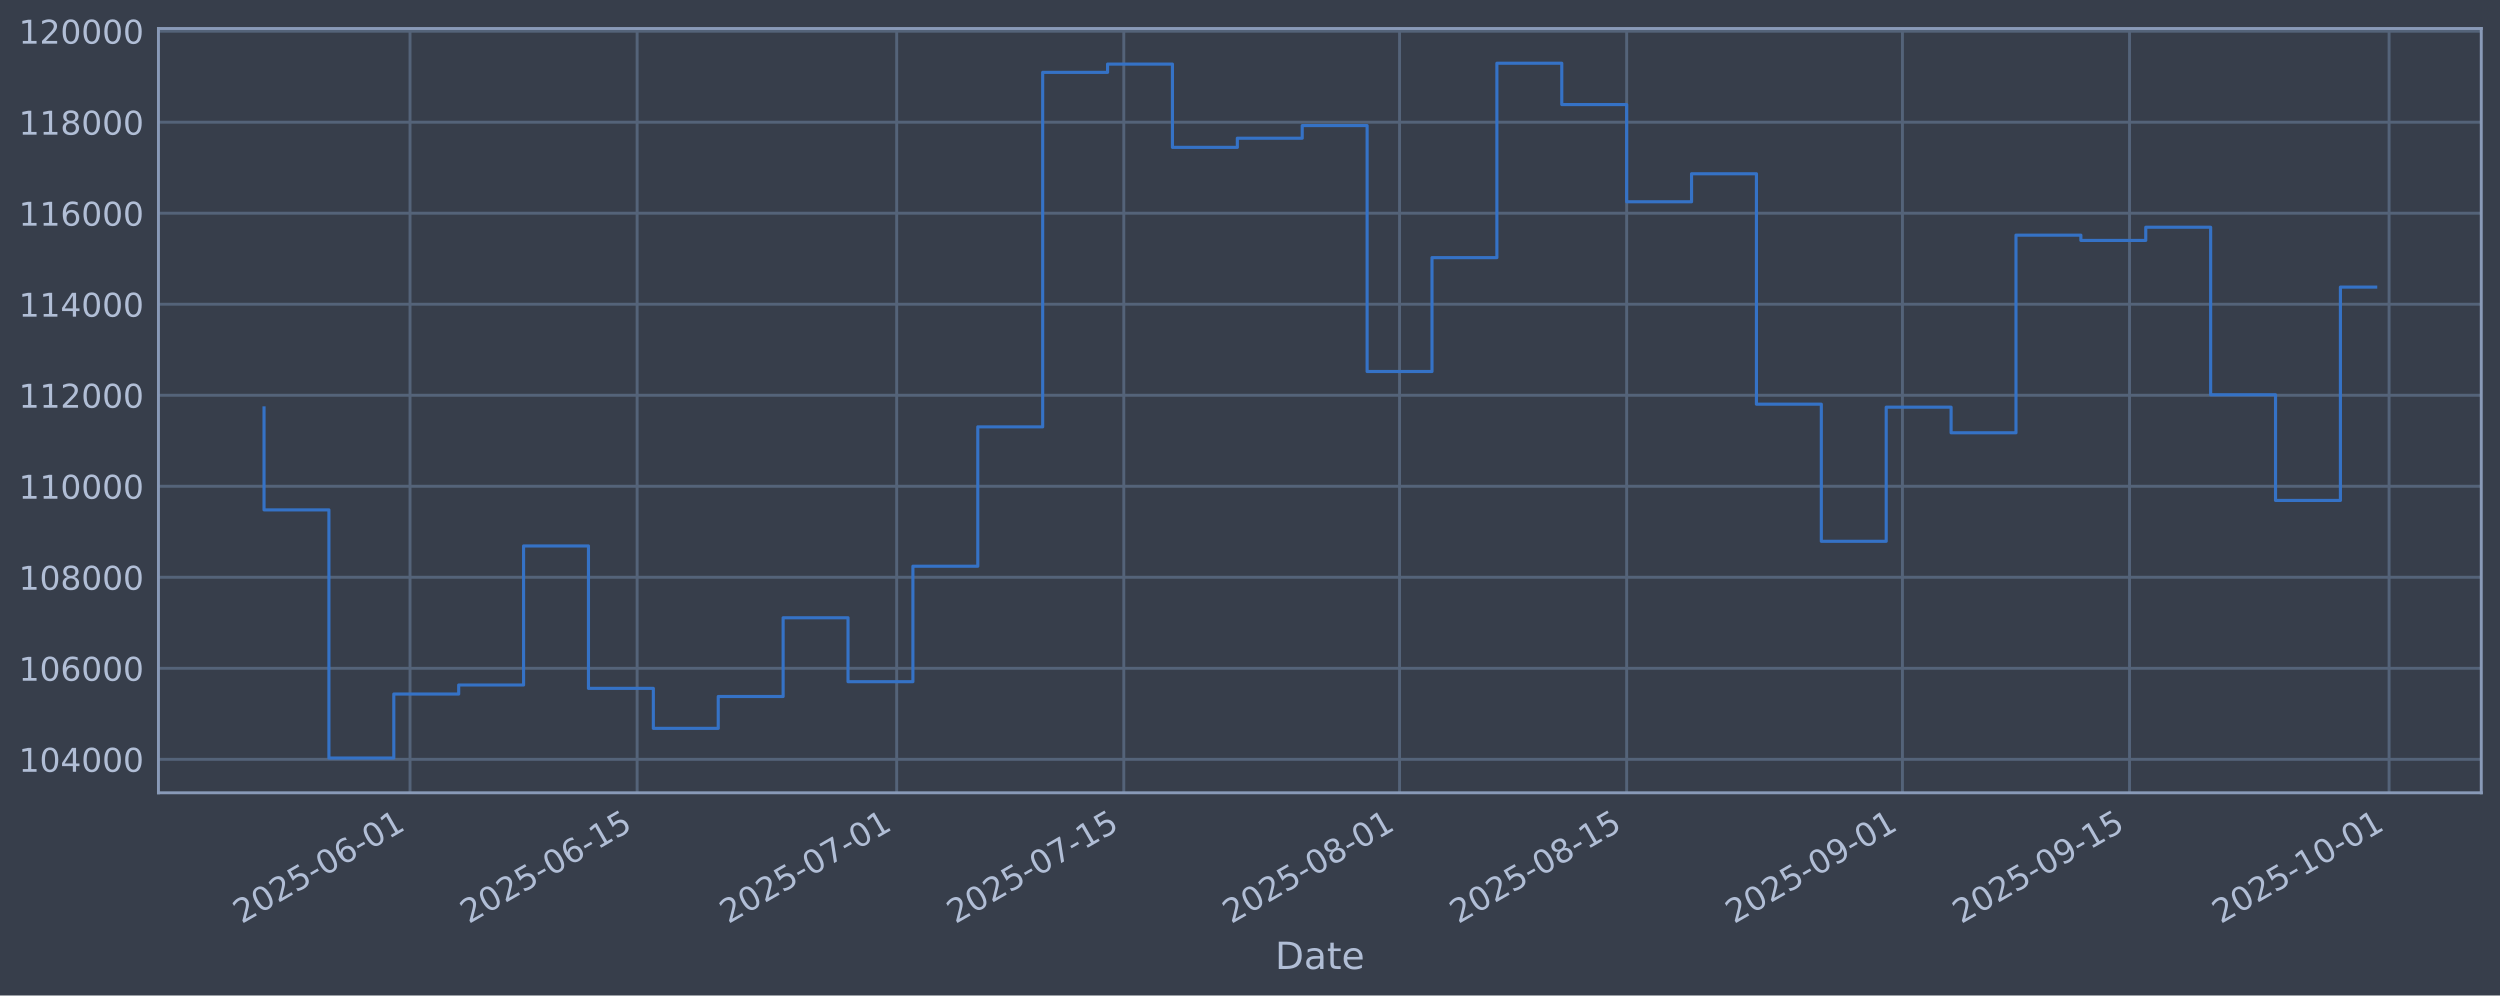
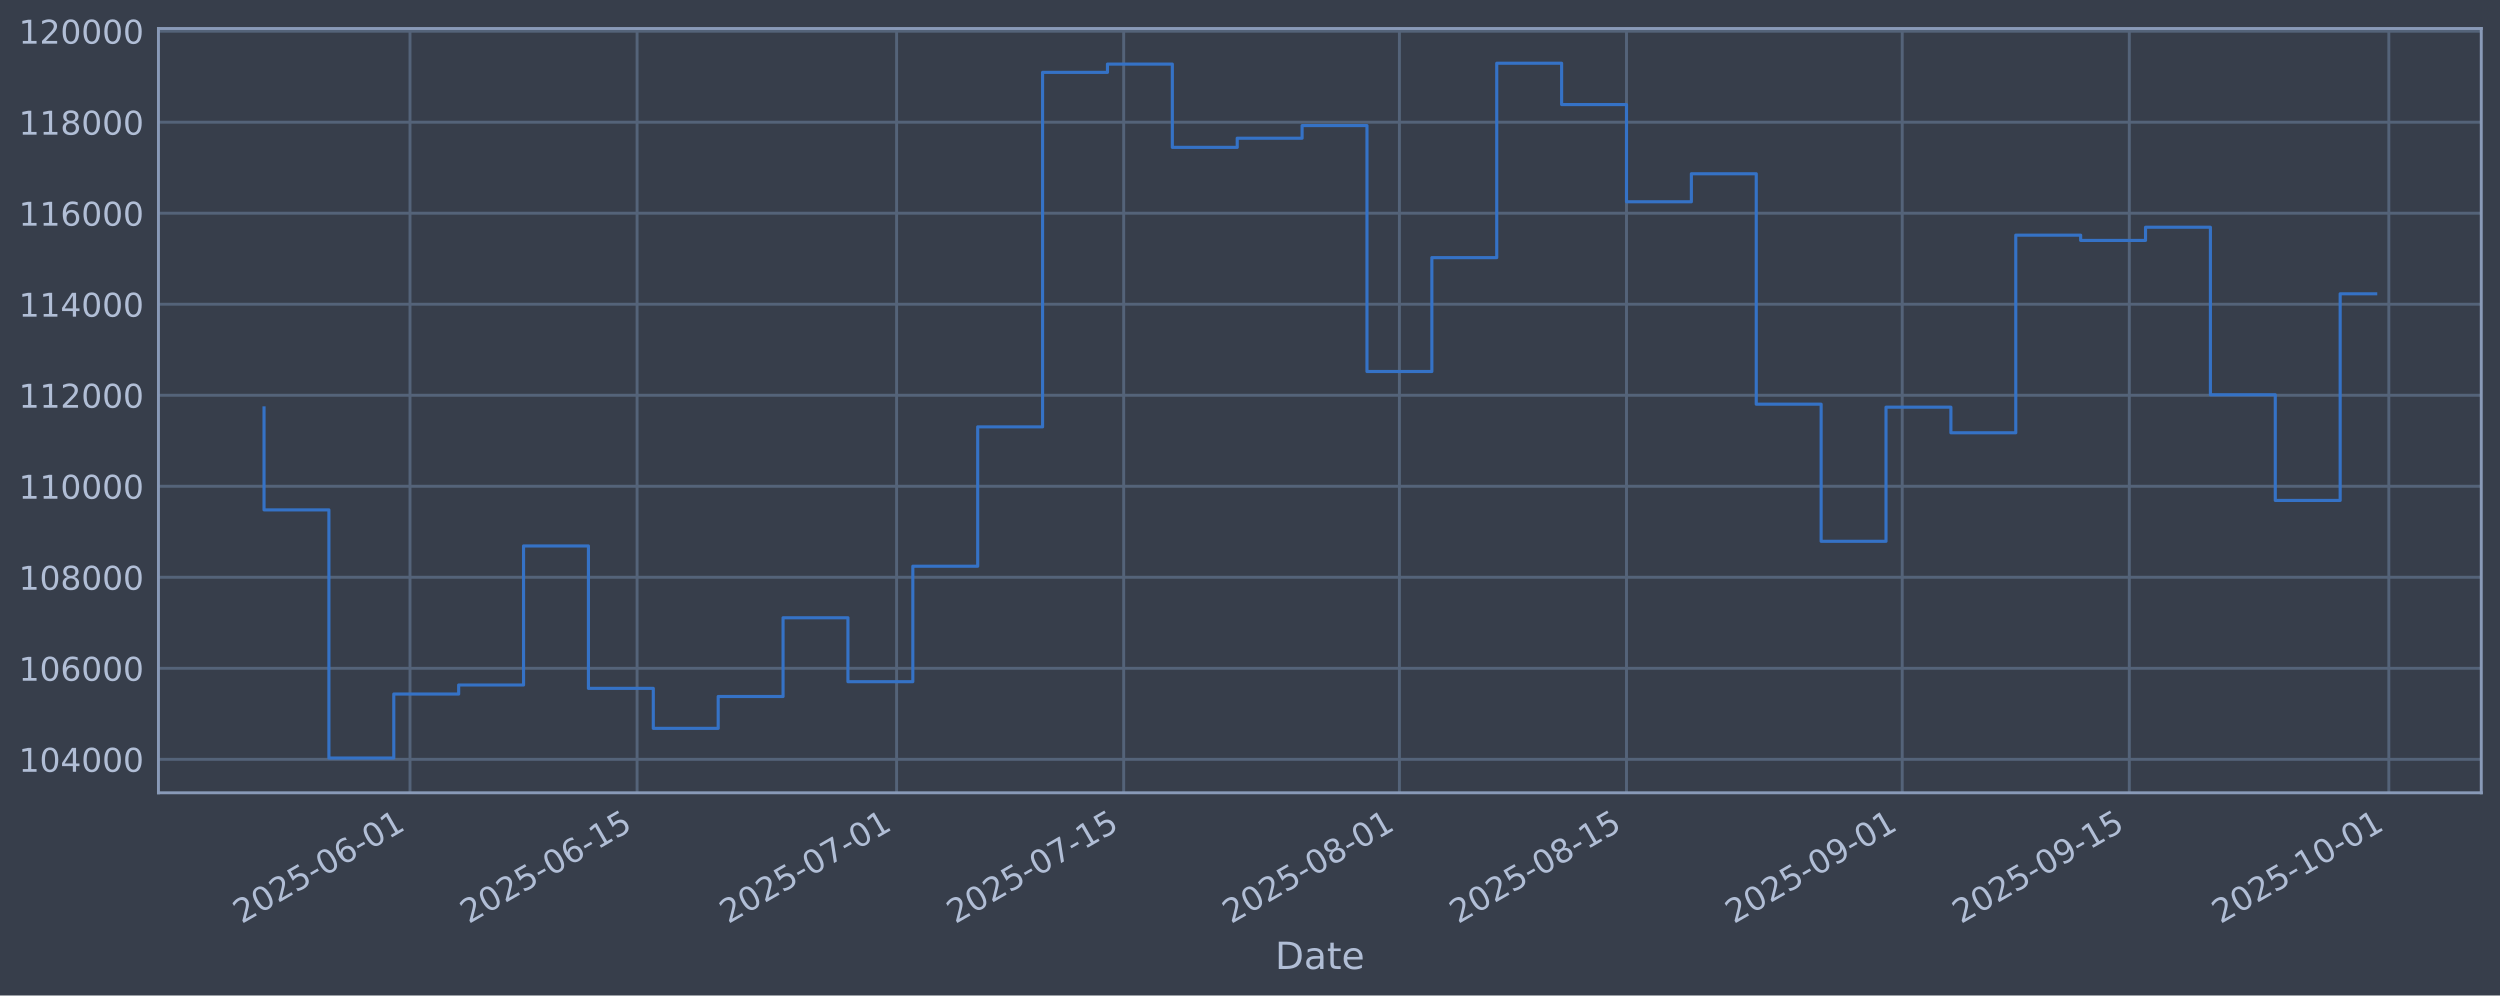
<svg xmlns="http://www.w3.org/2000/svg" xmlns:xlink="http://www.w3.org/1999/xlink" width="960.9pt" height="382.628pt" viewBox="0 0 960.9 382.628" version="1.1">
  <defs>
    <style type="text/css">*{stroke-linejoin: round; stroke-linecap: butt}</style>
  </defs>
  <g id="figure_1">
    <g id="patch_1">
      <path d="M 0 382.628  L 960.9 382.628  L 960.9 0  L 0 0  z " style="fill: #373e4b" />
    </g>
    <g id="axes_1">
      <g id="patch_2">
        <path d="M 60.901 304.718  L 953.701 304.718  L 953.701 10.958  L 60.901 10.958  z " style="fill: #373e4b" />
      </g>
      <g id="matplotlib.axis_1">
        <g id="xtick_1">
          <g id="line2d_1">
-             <path d="M 157.597 304.718  L 157.597 10.958  " clip-path="url(#p93c663849d)" style="fill: none; stroke: #546379; stroke-width: 1.12; stroke-linecap: square" />
+             <path d="M 157.591 304.718  L 157.591 10.958  " clip-path="url(#pa88dfc4496)" style="fill: none; stroke: #546379; stroke-width: 1.12; stroke-linecap: square" />
          </g>
          <g id="line2d_2" />
          <g id="text_1">
-             <g style="fill: #b1bed6" transform="translate(92.87187 355.2226) rotate(-30) scale(0.126 -0.126)">
+             <g style="fill: #b1bed6" transform="translate(92.86503 355.2226) rotate(-30) scale(0.126 -0.126)">
              <defs>
                <path id="DejaVuSans-32" d="M 1228 531  L 3431 531  L 3431 0  L 469 0  L 469 531  Q 828 903 1448 1529  Q 2069 2156 2228 2338  Q 2531 2678 2651 2914  Q 2772 3150 2772 3378  Q 2772 3750 2511 3984  Q 2250 4219 1831 4219  Q 1534 4219 1204 4116  Q 875 4013 500 3803  L 500 4441  Q 881 4594 1212 4672  Q 1544 4750 1819 4750  Q 2544 4750 2975 4387  Q 3406 4025 3406 3419  Q 3406 3131 3298 2873  Q 3191 2616 2906 2266  Q 2828 2175 2409 1742  Q 1991 1309 1228 531  z " transform="scale(0.015625)" />
                <path id="DejaVuSans-30" d="M 2034 4250  Q 1547 4250 1301 3770  Q 1056 3291 1056 2328  Q 1056 1369 1301 889  Q 1547 409 2034 409  Q 2525 409 2770 889  Q 3016 1369 3016 2328  Q 3016 3291 2770 3770  Q 2525 4250 2034 4250  z M 2034 4750  Q 2819 4750 3233 4129  Q 3647 3509 3647 2328  Q 3647 1150 3233 529  Q 2819 -91 2034 -91  Q 1250 -91 836 529  Q 422 1150 422 2328  Q 422 3509 836 4129  Q 1250 4750 2034 4750  z " transform="scale(0.015625)" />
                <path id="DejaVuSans-35" d="M 691 4666  L 3169 4666  L 3169 4134  L 1269 4134  L 1269 2991  Q 1406 3038 1543 3061  Q 1681 3084 1819 3084  Q 2600 3084 3056 2656  Q 3513 2228 3513 1497  Q 3513 744 3044 326  Q 2575 -91 1722 -91  Q 1428 -91 1123 -41  Q 819 9 494 109  L 494 744  Q 775 591 1075 516  Q 1375 441 1709 441  Q 2250 441 2565 725  Q 2881 1009 2881 1497  Q 2881 1984 2565 2268  Q 2250 2553 1709 2553  Q 1456 2553 1204 2497  Q 953 2441 691 2322  L 691 4666  z " transform="scale(0.015625)" />
                <path id="DejaVuSans-2d" d="M 313 2009  L 1997 2009  L 1997 1497  L 313 1497  L 313 2009  z " transform="scale(0.015625)" />
                <path id="DejaVuSans-36" d="M 2113 2584  Q 1688 2584 1439 2293  Q 1191 2003 1191 1497  Q 1191 994 1439 701  Q 1688 409 2113 409  Q 2538 409 2786 701  Q 3034 994 3034 1497  Q 3034 2003 2786 2293  Q 2538 2584 2113 2584  z M 3366 4563  L 3366 3988  Q 3128 4100 2886 4159  Q 2644 4219 2406 4219  Q 1781 4219 1451 3797  Q 1122 3375 1075 2522  Q 1259 2794 1537 2939  Q 1816 3084 2150 3084  Q 2853 3084 3261 2657  Q 3669 2231 3669 1497  Q 3669 778 3244 343  Q 2819 -91 2113 -91  Q 1303 -91 875 529  Q 447 1150 447 2328  Q 447 3434 972 4092  Q 1497 4750 2381 4750  Q 2619 4750 2861 4703  Q 3103 4656 3366 4563  z " transform="scale(0.015625)" />
                <path id="DejaVuSans-31" d="M 794 531  L 1825 531  L 1825 4091  L 703 3866  L 703 4441  L 1819 4666  L 2450 4666  L 2450 531  L 3481 531  L 3481 0  L 794 0  L 794 531  z " transform="scale(0.015625)" />
              </defs>
              <use xlink:href="#DejaVuSans-32" />
              <use xlink:href="#DejaVuSans-30" transform="translate(63.62305 0)" />
              <use xlink:href="#DejaVuSans-32" transform="translate(127.2461 0)" />
              <use xlink:href="#DejaVuSans-35" transform="translate(190.8691 0)" />
              <use xlink:href="#DejaVuSans-2d" transform="translate(254.4922 0)" />
              <use xlink:href="#DejaVuSans-30" transform="translate(290.5762 0)" />
              <use xlink:href="#DejaVuSans-36" transform="translate(354.1992 0)" />
              <use xlink:href="#DejaVuSans-2d" transform="translate(417.8223 0)" />
              <use xlink:href="#DejaVuSans-30" transform="translate(453.9062 0)" />
              <use xlink:href="#DejaVuSans-31" transform="translate(517.5293 0)" />
            </g>
          </g>
        </g>
        <g id="xtick_2">
          <g id="line2d_3">
-             <path d="M 244.887 304.718  L 244.887 10.958  " clip-path="url(#p93c663849d)" style="fill: none; stroke: #546379; stroke-width: 1.12; stroke-linecap: square" />
+             <path d="M 244.87 304.718  L 244.87 10.958  " clip-path="url(#pa88dfc4496)" style="fill: none; stroke: #546379; stroke-width: 1.12; stroke-linecap: square" />
          </g>
          <g id="line2d_4" />
          <g id="text_2">
-             <g style="fill: #b1bed6" transform="translate(180.162 355.2226) rotate(-30) scale(0.126 -0.126)">
+             <g style="fill: #b1bed6" transform="translate(180.1445 355.2226) rotate(-30) scale(0.126 -0.126)">
              <use xlink:href="#DejaVuSans-32" />
              <use xlink:href="#DejaVuSans-30" transform="translate(63.62305 0)" />
              <use xlink:href="#DejaVuSans-32" transform="translate(127.2461 0)" />
              <use xlink:href="#DejaVuSans-35" transform="translate(190.8691 0)" />
              <use xlink:href="#DejaVuSans-2d" transform="translate(254.4922 0)" />
              <use xlink:href="#DejaVuSans-30" transform="translate(290.5762 0)" />
              <use xlink:href="#DejaVuSans-36" transform="translate(354.1992 0)" />
              <use xlink:href="#DejaVuSans-2d" transform="translate(417.8223 0)" />
              <use xlink:href="#DejaVuSans-31" transform="translate(453.9062 0)" />
              <use xlink:href="#DejaVuSans-35" transform="translate(517.5293 0)" />
            </g>
          </g>
        </g>
        <g id="xtick_3">
          <g id="line2d_5">
-             <path d="M 344.648 304.718  L 344.648 10.958  " clip-path="url(#p93c663849d)" style="fill: none; stroke: #546379; stroke-width: 1.12; stroke-linecap: square" />
+             <path d="M 344.618 304.718  L 344.618 10.958  " clip-path="url(#pa88dfc4496)" style="fill: none; stroke: #546379; stroke-width: 1.12; stroke-linecap: square" />
          </g>
          <g id="line2d_6" />
          <g id="text_3">
-             <g style="fill: #b1bed6" transform="translate(279.9221 355.2226) rotate(-30) scale(0.126 -0.126)">
+             <g style="fill: #b1bed6" transform="translate(279.8924 355.2226) rotate(-30) scale(0.126 -0.126)">
              <defs>
                <path id="DejaVuSans-37" d="M 525 4666  L 3525 4666  L 3525 4397  L 1831 0  L 1172 0  L 2766 4134  L 525 4134  L 525 4666  z " transform="scale(0.015625)" />
              </defs>
              <use xlink:href="#DejaVuSans-32" />
              <use xlink:href="#DejaVuSans-30" transform="translate(63.62305 0)" />
              <use xlink:href="#DejaVuSans-32" transform="translate(127.2461 0)" />
              <use xlink:href="#DejaVuSans-35" transform="translate(190.8691 0)" />
              <use xlink:href="#DejaVuSans-2d" transform="translate(254.4922 0)" />
              <use xlink:href="#DejaVuSans-30" transform="translate(290.5762 0)" />
              <use xlink:href="#DejaVuSans-37" transform="translate(354.1992 0)" />
              <use xlink:href="#DejaVuSans-2d" transform="translate(417.8223 0)" />
              <use xlink:href="#DejaVuSans-30" transform="translate(453.9062 0)" />
              <use xlink:href="#DejaVuSans-31" transform="translate(517.5293 0)" />
            </g>
          </g>
        </g>
        <g id="xtick_4">
          <g id="line2d_7">
-             <path d="M 431.938 304.718  L 431.938 10.958  " clip-path="url(#p93c663849d)" style="fill: none; stroke: #546379; stroke-width: 1.12; stroke-linecap: square" />
+             <path d="M 431.897 304.718  L 431.897 10.958  " clip-path="url(#pa88dfc4496)" style="fill: none; stroke: #546379; stroke-width: 1.12; stroke-linecap: square" />
          </g>
          <g id="line2d_8" />
          <g id="text_4">
-             <g style="fill: #b1bed6" transform="translate(367.2121 355.2226) rotate(-30) scale(0.126 -0.126)">
+             <g style="fill: #b1bed6" transform="translate(367.1719 355.2226) rotate(-30) scale(0.126 -0.126)">
              <use xlink:href="#DejaVuSans-32" />
              <use xlink:href="#DejaVuSans-30" transform="translate(63.62305 0)" />
              <use xlink:href="#DejaVuSans-32" transform="translate(127.2461 0)" />
              <use xlink:href="#DejaVuSans-35" transform="translate(190.8691 0)" />
              <use xlink:href="#DejaVuSans-2d" transform="translate(254.4922 0)" />
              <use xlink:href="#DejaVuSans-30" transform="translate(290.5762 0)" />
              <use xlink:href="#DejaVuSans-37" transform="translate(354.1992 0)" />
              <use xlink:href="#DejaVuSans-2d" transform="translate(417.8223 0)" />
              <use xlink:href="#DejaVuSans-31" transform="translate(453.9062 0)" />
              <use xlink:href="#DejaVuSans-35" transform="translate(517.5293 0)" />
            </g>
          </g>
        </g>
        <g id="xtick_5">
          <g id="line2d_9">
-             <path d="M 537.933 304.718  L 537.933 10.958  " clip-path="url(#p93c663849d)" style="fill: none; stroke: #546379; stroke-width: 1.12; stroke-linecap: square" />
+             <path d="M 537.88 304.718  L 537.88 10.958  " clip-path="url(#pa88dfc4496)" style="fill: none; stroke: #546379; stroke-width: 1.12; stroke-linecap: square" />
          </g>
          <g id="line2d_10" />
          <g id="text_5">
-             <g style="fill: #b1bed6" transform="translate(473.2073 355.2226) rotate(-30) scale(0.126 -0.126)">
+             <g style="fill: #b1bed6" transform="translate(473.1541 355.2226) rotate(-30) scale(0.126 -0.126)">
              <defs>
                <path id="DejaVuSans-38" d="M 2034 2216  Q 1584 2216 1326 1975  Q 1069 1734 1069 1313  Q 1069 891 1326 650  Q 1584 409 2034 409  Q 2484 409 2743 651  Q 3003 894 3003 1313  Q 3003 1734 2745 1975  Q 2488 2216 2034 2216  z M 1403 2484  Q 997 2584 770 2862  Q 544 3141 544 3541  Q 544 4100 942 4425  Q 1341 4750 2034 4750  Q 2731 4750 3128 4425  Q 3525 4100 3525 3541  Q 3525 3141 3298 2862  Q 3072 2584 2669 2484  Q 3125 2378 3379 2068  Q 3634 1759 3634 1313  Q 3634 634 3220 271  Q 2806 -91 2034 -91  Q 1263 -91 848 271  Q 434 634 434 1313  Q 434 1759 690 2068  Q 947 2378 1403 2484  z M 1172 3481  Q 1172 3119 1398 2916  Q 1625 2713 2034 2713  Q 2441 2713 2670 2916  Q 2900 3119 2900 3481  Q 2900 3844 2670 4047  Q 2441 4250 2034 4250  Q 1625 4250 1398 4047  Q 1172 3844 1172 3481  z " transform="scale(0.015625)" />
              </defs>
              <use xlink:href="#DejaVuSans-32" />
              <use xlink:href="#DejaVuSans-30" transform="translate(63.62305 0)" />
              <use xlink:href="#DejaVuSans-32" transform="translate(127.2461 0)" />
              <use xlink:href="#DejaVuSans-35" transform="translate(190.8691 0)" />
              <use xlink:href="#DejaVuSans-2d" transform="translate(254.4922 0)" />
              <use xlink:href="#DejaVuSans-30" transform="translate(290.5762 0)" />
              <use xlink:href="#DejaVuSans-38" transform="translate(354.1992 0)" />
              <use xlink:href="#DejaVuSans-2d" transform="translate(417.8223 0)" />
              <use xlink:href="#DejaVuSans-30" transform="translate(453.9062 0)" />
              <use xlink:href="#DejaVuSans-31" transform="translate(517.5293 0)" />
            </g>
          </g>
        </g>
        <g id="xtick_6">
          <g id="line2d_11">
-             <path d="M 625.223 304.718  L 625.223 10.958  " clip-path="url(#p93c663849d)" style="fill: none; stroke: #546379; stroke-width: 1.12; stroke-linecap: square" />
+             <path d="M 625.159 304.718  L 625.159 10.958  " clip-path="url(#pa88dfc4496)" style="fill: none; stroke: #546379; stroke-width: 1.12; stroke-linecap: square" />
          </g>
          <g id="line2d_12" />
          <g id="text_6">
-             <g style="fill: #b1bed6" transform="translate(560.4973 355.2226) rotate(-30) scale(0.126 -0.126)">
+             <g style="fill: #b1bed6" transform="translate(560.4335 355.2226) rotate(-30) scale(0.126 -0.126)">
              <use xlink:href="#DejaVuSans-32" />
              <use xlink:href="#DejaVuSans-30" transform="translate(63.62305 0)" />
              <use xlink:href="#DejaVuSans-32" transform="translate(127.2461 0)" />
              <use xlink:href="#DejaVuSans-35" transform="translate(190.8691 0)" />
              <use xlink:href="#DejaVuSans-2d" transform="translate(254.4922 0)" />
              <use xlink:href="#DejaVuSans-30" transform="translate(290.5762 0)" />
              <use xlink:href="#DejaVuSans-38" transform="translate(354.1992 0)" />
              <use xlink:href="#DejaVuSans-2d" transform="translate(417.8223 0)" />
              <use xlink:href="#DejaVuSans-31" transform="translate(453.9062 0)" />
              <use xlink:href="#DejaVuSans-35" transform="translate(517.5293 0)" />
            </g>
          </g>
        </g>
        <g id="xtick_7">
          <g id="line2d_13">
-             <path d="M 731.218 304.718  L 731.218 10.958  " clip-path="url(#p93c663849d)" style="fill: none; stroke: #546379; stroke-width: 1.12; stroke-linecap: square" />
+             <path d="M 731.141 304.718  L 731.141 10.958  " clip-path="url(#pa88dfc4496)" style="fill: none; stroke: #546379; stroke-width: 1.12; stroke-linecap: square" />
          </g>
          <g id="line2d_14" />
          <g id="text_7">
-             <g style="fill: #b1bed6" transform="translate(666.4924 355.2226) rotate(-30) scale(0.126 -0.126)">
+             <g style="fill: #b1bed6" transform="translate(666.4157 355.2226) rotate(-30) scale(0.126 -0.126)">
              <defs>
                <path id="DejaVuSans-39" d="M 703 97  L 703 672  Q 941 559 1184 500  Q 1428 441 1663 441  Q 2288 441 2617 861  Q 2947 1281 2994 2138  Q 2813 1869 2534 1725  Q 2256 1581 1919 1581  Q 1219 1581 811 2004  Q 403 2428 403 3163  Q 403 3881 828 4315  Q 1253 4750 1959 4750  Q 2769 4750 3195 4129  Q 3622 3509 3622 2328  Q 3622 1225 3098 567  Q 2575 -91 1691 -91  Q 1453 -91 1209 -44  Q 966 3 703 97  z M 1959 2075  Q 2384 2075 2632 2365  Q 2881 2656 2881 3163  Q 2881 3666 2632 3958  Q 2384 4250 1959 4250  Q 1534 4250 1286 3958  Q 1038 3666 1038 3163  Q 1038 2656 1286 2365  Q 1534 2075 1959 2075  z " transform="scale(0.015625)" />
              </defs>
              <use xlink:href="#DejaVuSans-32" />
              <use xlink:href="#DejaVuSans-30" transform="translate(63.62305 0)" />
              <use xlink:href="#DejaVuSans-32" transform="translate(127.2461 0)" />
              <use xlink:href="#DejaVuSans-35" transform="translate(190.8691 0)" />
              <use xlink:href="#DejaVuSans-2d" transform="translate(254.4922 0)" />
              <use xlink:href="#DejaVuSans-30" transform="translate(290.5762 0)" />
              <use xlink:href="#DejaVuSans-39" transform="translate(354.1992 0)" />
              <use xlink:href="#DejaVuSans-2d" transform="translate(417.8223 0)" />
              <use xlink:href="#DejaVuSans-30" transform="translate(453.9062 0)" />
              <use xlink:href="#DejaVuSans-31" transform="translate(517.5293 0)" />
            </g>
          </g>
        </g>
        <g id="xtick_8">
          <g id="line2d_15">
-             <path d="M 818.508 304.718  L 818.508 10.958  " clip-path="url(#p93c663849d)" style="fill: none; stroke: #546379; stroke-width: 1.12; stroke-linecap: square" />
+             <path d="M 818.421 304.718  L 818.421 10.958  " clip-path="url(#pa88dfc4496)" style="fill: none; stroke: #546379; stroke-width: 1.12; stroke-linecap: square" />
          </g>
          <g id="line2d_16" />
          <g id="text_8">
-             <g style="fill: #b1bed6" transform="translate(753.7825 355.2226) rotate(-30) scale(0.126 -0.126)">
+             <g style="fill: #b1bed6" transform="translate(753.6952 355.2226) rotate(-30) scale(0.126 -0.126)">
              <use xlink:href="#DejaVuSans-32" />
              <use xlink:href="#DejaVuSans-30" transform="translate(63.62305 0)" />
              <use xlink:href="#DejaVuSans-32" transform="translate(127.2461 0)" />
              <use xlink:href="#DejaVuSans-35" transform="translate(190.8691 0)" />
              <use xlink:href="#DejaVuSans-2d" transform="translate(254.4922 0)" />
              <use xlink:href="#DejaVuSans-30" transform="translate(290.5762 0)" />
              <use xlink:href="#DejaVuSans-39" transform="translate(354.1992 0)" />
              <use xlink:href="#DejaVuSans-2d" transform="translate(417.8223 0)" />
              <use xlink:href="#DejaVuSans-31" transform="translate(453.9062 0)" />
              <use xlink:href="#DejaVuSans-35" transform="translate(517.5293 0)" />
            </g>
          </g>
        </g>
        <g id="xtick_9">
          <g id="line2d_17">
-             <path d="M 918.268 304.718  L 918.268 10.958  " clip-path="url(#p93c663849d)" style="fill: none; stroke: #546379; stroke-width: 1.12; stroke-linecap: square" />
+             <path d="M 918.169 304.718  L 918.169 10.958  " clip-path="url(#pa88dfc4496)" style="fill: none; stroke: #546379; stroke-width: 1.12; stroke-linecap: square" />
          </g>
          <g id="line2d_18" />
          <g id="text_9">
-             <g style="fill: #b1bed6" transform="translate(853.5426 355.2226) rotate(-30) scale(0.126 -0.126)">
+             <g style="fill: #b1bed6" transform="translate(853.4431 355.2226) rotate(-30) scale(0.126 -0.126)">
              <use xlink:href="#DejaVuSans-32" />
              <use xlink:href="#DejaVuSans-30" transform="translate(63.62305 0)" />
              <use xlink:href="#DejaVuSans-32" transform="translate(127.2461 0)" />
              <use xlink:href="#DejaVuSans-35" transform="translate(190.8691 0)" />
              <use xlink:href="#DejaVuSans-2d" transform="translate(254.4922 0)" />
              <use xlink:href="#DejaVuSans-31" transform="translate(290.5762 0)" />
              <use xlink:href="#DejaVuSans-30" transform="translate(354.1992 0)" />
              <use xlink:href="#DejaVuSans-2d" transform="translate(417.8223 0)" />
              <use xlink:href="#DejaVuSans-30" transform="translate(453.9062 0)" />
              <use xlink:href="#DejaVuSans-31" transform="translate(517.5293 0)" />
            </g>
          </g>
        </g>
        <g id="text_10">
          <g style="fill: #b1bed6" transform="translate(490.0914 372.4337) scale(0.144 -0.144)">
            <defs>
              <path id="DejaVuSans-44" d="M 1259 4147  L 1259 519  L 2022 519  Q 2988 519 3436 956  Q 3884 1394 3884 2338  Q 3884 3275 3436 3711  Q 2988 4147 2022 4147  L 1259 4147  z M 628 4666  L 1925 4666  Q 3281 4666 3915 4102  Q 4550 3538 4550 2338  Q 4550 1131 3912 565  Q 3275 0 1925 0  L 628 0  L 628 4666  z " transform="scale(0.015625)" />
              <path id="DejaVuSans-61" d="M 2194 1759  Q 1497 1759 1228 1600  Q 959 1441 959 1056  Q 959 750 1161 570  Q 1363 391 1709 391  Q 2188 391 2477 730  Q 2766 1069 2766 1631  L 2766 1759  L 2194 1759  z M 3341 1997  L 3341 0  L 2766 0  L 2766 531  Q 2569 213 2275 61  Q 1981 -91 1556 -91  Q 1019 -91 701 211  Q 384 513 384 1019  Q 384 1609 779 1909  Q 1175 2209 1959 2209  L 2766 2209  L 2766 2266  Q 2766 2663 2505 2880  Q 2244 3097 1772 3097  Q 1472 3097 1187 3025  Q 903 2953 641 2809  L 641 3341  Q 956 3463 1253 3523  Q 1550 3584 1831 3584  Q 2591 3584 2966 3190  Q 3341 2797 3341 1997  z " transform="scale(0.015625)" />
              <path id="DejaVuSans-74" d="M 1172 4494  L 1172 3500  L 2356 3500  L 2356 3053  L 1172 3053  L 1172 1153  Q 1172 725 1289 603  Q 1406 481 1766 481  L 2356 481  L 2356 0  L 1766 0  Q 1100 0 847 248  Q 594 497 594 1153  L 594 3053  L 172 3053  L 172 3500  L 594 3500  L 594 4494  L 1172 4494  z " transform="scale(0.015625)" />
              <path id="DejaVuSans-65" d="M 3597 1894  L 3597 1613  L 953 1613  Q 991 1019 1311 708  Q 1631 397 2203 397  Q 2534 397 2845 478  Q 3156 559 3463 722  L 3463 178  Q 3153 47 2828 -22  Q 2503 -91 2169 -91  Q 1331 -91 842 396  Q 353 884 353 1716  Q 353 2575 817 3079  Q 1281 3584 2069 3584  Q 2775 3584 3186 3129  Q 3597 2675 3597 1894  z M 3022 2063  Q 3016 2534 2758 2815  Q 2500 3097 2075 3097  Q 1594 3097 1305 2825  Q 1016 2553 972 2059  L 3022 2063  z " transform="scale(0.015625)" />
            </defs>
            <use xlink:href="#DejaVuSans-44" />
            <use xlink:href="#DejaVuSans-61" transform="translate(77.00195 0)" />
            <use xlink:href="#DejaVuSans-74" transform="translate(138.2812 0)" />
            <use xlink:href="#DejaVuSans-65" transform="translate(177.4902 0)" />
          </g>
        </g>
      </g>
      <g id="matplotlib.axis_2">
        <g id="ytick_1">
          <g id="line2d_19">
-             <path d="M 60.901 291.85  L 953.701 291.85  " clip-path="url(#p93c663849d)" style="fill: none; stroke: #546379; stroke-width: 1.12; stroke-linecap: square" />
+             <path d="M 60.901 291.85  L 953.701 291.85  " clip-path="url(#pa88dfc4496)" style="fill: none; stroke: #546379; stroke-width: 1.12; stroke-linecap: square" />
          </g>
          <g id="line2d_20" />
          <g id="text_11">
            <g style="fill: #b1bed6" transform="translate(7.2 296.6367) scale(0.126 -0.126)">
              <defs>
                <path id="DejaVuSans-34" d="M 2419 4116  L 825 1625  L 2419 1625  L 2419 4116  z M 2253 4666  L 3047 4666  L 3047 1625  L 3713 1625  L 3713 1100  L 3047 1100  L 3047 0  L 2419 0  L 2419 1100  L 313 1100  L 313 1709  L 2253 4666  z " transform="scale(0.015625)" />
              </defs>
              <use xlink:href="#DejaVuSans-31" />
              <use xlink:href="#DejaVuSans-30" transform="translate(63.62305 0)" />
              <use xlink:href="#DejaVuSans-34" transform="translate(127.2461 0)" />
              <use xlink:href="#DejaVuSans-30" transform="translate(190.8691 0)" />
              <use xlink:href="#DejaVuSans-30" transform="translate(254.4922 0)" />
              <use xlink:href="#DejaVuSans-30" transform="translate(318.1152 0)" />
            </g>
          </g>
        </g>
        <g id="ytick_2">
          <g id="line2d_21">
-             <path d="M 60.901 256.867  L 953.701 256.867  " clip-path="url(#p93c663849d)" style="fill: none; stroke: #546379; stroke-width: 1.12; stroke-linecap: square" />
+             <path d="M 60.901 256.867  L 953.701 256.867  " clip-path="url(#pa88dfc4496)" style="fill: none; stroke: #546379; stroke-width: 1.12; stroke-linecap: square" />
          </g>
          <g id="line2d_22" />
          <g id="text_12">
            <g style="fill: #b1bed6" transform="translate(7.2 261.6538) scale(0.126 -0.126)">
              <use xlink:href="#DejaVuSans-31" />
              <use xlink:href="#DejaVuSans-30" transform="translate(63.62305 0)" />
              <use xlink:href="#DejaVuSans-36" transform="translate(127.2461 0)" />
              <use xlink:href="#DejaVuSans-30" transform="translate(190.8691 0)" />
              <use xlink:href="#DejaVuSans-30" transform="translate(254.4922 0)" />
              <use xlink:href="#DejaVuSans-30" transform="translate(318.1152 0)" />
            </g>
          </g>
        </g>
        <g id="ytick_3">
          <g id="line2d_23">
-             <path d="M 60.901 221.884  L 953.701 221.884  " clip-path="url(#p93c663849d)" style="fill: none; stroke: #546379; stroke-width: 1.12; stroke-linecap: square" />
+             <path d="M 60.901 221.884  L 953.701 221.884  " clip-path="url(#pa88dfc4496)" style="fill: none; stroke: #546379; stroke-width: 1.12; stroke-linecap: square" />
          </g>
          <g id="line2d_24" />
          <g id="text_13">
            <g style="fill: #b1bed6" transform="translate(7.2 226.671) scale(0.126 -0.126)">
              <use xlink:href="#DejaVuSans-31" />
              <use xlink:href="#DejaVuSans-30" transform="translate(63.62305 0)" />
              <use xlink:href="#DejaVuSans-38" transform="translate(127.2461 0)" />
              <use xlink:href="#DejaVuSans-30" transform="translate(190.8691 0)" />
              <use xlink:href="#DejaVuSans-30" transform="translate(254.4922 0)" />
              <use xlink:href="#DejaVuSans-30" transform="translate(318.1152 0)" />
            </g>
          </g>
        </g>
        <g id="ytick_4">
          <g id="line2d_25">
-             <path d="M 60.901 186.901  L 953.701 186.901  " clip-path="url(#p93c663849d)" style="fill: none; stroke: #546379; stroke-width: 1.12; stroke-linecap: square" />
+             <path d="M 60.901 186.901  L 953.701 186.901  " clip-path="url(#pa88dfc4496)" style="fill: none; stroke: #546379; stroke-width: 1.12; stroke-linecap: square" />
          </g>
          <g id="line2d_26" />
          <g id="text_14">
            <g style="fill: #b1bed6" transform="translate(7.2 191.6882) scale(0.126 -0.126)">
              <use xlink:href="#DejaVuSans-31" />
              <use xlink:href="#DejaVuSans-31" transform="translate(63.62305 0)" />
              <use xlink:href="#DejaVuSans-30" transform="translate(127.2461 0)" />
              <use xlink:href="#DejaVuSans-30" transform="translate(190.8691 0)" />
              <use xlink:href="#DejaVuSans-30" transform="translate(254.4922 0)" />
              <use xlink:href="#DejaVuSans-30" transform="translate(318.1152 0)" />
            </g>
          </g>
        </g>
        <g id="ytick_5">
          <g id="line2d_27">
-             <path d="M 60.901 151.918  L 953.701 151.918  " clip-path="url(#p93c663849d)" style="fill: none; stroke: #546379; stroke-width: 1.12; stroke-linecap: square" />
+             <path d="M 60.901 151.918  L 953.701 151.918  " clip-path="url(#pa88dfc4496)" style="fill: none; stroke: #546379; stroke-width: 1.12; stroke-linecap: square" />
          </g>
          <g id="line2d_28" />
          <g id="text_15">
            <g style="fill: #b1bed6" transform="translate(7.2 156.7053) scale(0.126 -0.126)">
              <use xlink:href="#DejaVuSans-31" />
              <use xlink:href="#DejaVuSans-31" transform="translate(63.62305 0)" />
              <use xlink:href="#DejaVuSans-32" transform="translate(127.2461 0)" />
              <use xlink:href="#DejaVuSans-30" transform="translate(190.8691 0)" />
              <use xlink:href="#DejaVuSans-30" transform="translate(254.4922 0)" />
              <use xlink:href="#DejaVuSans-30" transform="translate(318.1152 0)" />
            </g>
          </g>
        </g>
        <g id="ytick_6">
          <g id="line2d_29">
-             <path d="M 60.901 116.936  L 953.701 116.936  " clip-path="url(#p93c663849d)" style="fill: none; stroke: #546379; stroke-width: 1.12; stroke-linecap: square" />
+             <path d="M 60.901 116.936  L 953.701 116.936  " clip-path="url(#pa88dfc4496)" style="fill: none; stroke: #546379; stroke-width: 1.12; stroke-linecap: square" />
          </g>
          <g id="line2d_30" />
          <g id="text_16">
            <g style="fill: #b1bed6" transform="translate(7.2 121.7225) scale(0.126 -0.126)">
              <use xlink:href="#DejaVuSans-31" />
              <use xlink:href="#DejaVuSans-31" transform="translate(63.62305 0)" />
              <use xlink:href="#DejaVuSans-34" transform="translate(127.2461 0)" />
              <use xlink:href="#DejaVuSans-30" transform="translate(190.8691 0)" />
              <use xlink:href="#DejaVuSans-30" transform="translate(254.4922 0)" />
              <use xlink:href="#DejaVuSans-30" transform="translate(318.1152 0)" />
            </g>
          </g>
        </g>
        <g id="ytick_7">
          <g id="line2d_31">
-             <path d="M 60.901 81.953  L 953.701 81.953  " clip-path="url(#p93c663849d)" style="fill: none; stroke: #546379; stroke-width: 1.12; stroke-linecap: square" />
+             <path d="M 60.901 81.953  L 953.701 81.953  " clip-path="url(#pa88dfc4496)" style="fill: none; stroke: #546379; stroke-width: 1.12; stroke-linecap: square" />
          </g>
          <g id="line2d_32" />
          <g id="text_17">
            <g style="fill: #b1bed6" transform="translate(7.2 86.73969) scale(0.126 -0.126)">
              <use xlink:href="#DejaVuSans-31" />
              <use xlink:href="#DejaVuSans-31" transform="translate(63.62305 0)" />
              <use xlink:href="#DejaVuSans-36" transform="translate(127.2461 0)" />
              <use xlink:href="#DejaVuSans-30" transform="translate(190.8691 0)" />
              <use xlink:href="#DejaVuSans-30" transform="translate(254.4922 0)" />
              <use xlink:href="#DejaVuSans-30" transform="translate(318.1152 0)" />
            </g>
          </g>
        </g>
        <g id="ytick_8">
          <g id="line2d_33">
-             <path d="M 60.901 46.97  L 953.701 46.97  " clip-path="url(#p93c663849d)" style="fill: none; stroke: #546379; stroke-width: 1.12; stroke-linecap: square" />
+             <path d="M 60.901 46.97  L 953.701 46.97  " clip-path="url(#pa88dfc4496)" style="fill: none; stroke: #546379; stroke-width: 1.12; stroke-linecap: square" />
          </g>
          <g id="line2d_34" />
          <g id="text_18">
            <g style="fill: #b1bed6" transform="translate(7.2 51.75686) scale(0.126 -0.126)">
              <use xlink:href="#DejaVuSans-31" />
              <use xlink:href="#DejaVuSans-31" transform="translate(63.62305 0)" />
              <use xlink:href="#DejaVuSans-38" transform="translate(127.2461 0)" />
              <use xlink:href="#DejaVuSans-30" transform="translate(190.8691 0)" />
              <use xlink:href="#DejaVuSans-30" transform="translate(254.4922 0)" />
              <use xlink:href="#DejaVuSans-30" transform="translate(318.1152 0)" />
            </g>
          </g>
        </g>
        <g id="ytick_9">
          <g id="line2d_35">
-             <path d="M 60.901 11.987  L 953.701 11.987  " clip-path="url(#p93c663849d)" style="fill: none; stroke: #546379; stroke-width: 1.12; stroke-linecap: square" />
+             <path d="M 60.901 11.987  L 953.701 11.987  " clip-path="url(#pa88dfc4496)" style="fill: none; stroke: #546379; stroke-width: 1.12; stroke-linecap: square" />
          </g>
          <g id="line2d_36" />
          <g id="text_19">
            <g style="fill: #b1bed6" transform="translate(7.2 16.77403) scale(0.126 -0.126)">
              <use xlink:href="#DejaVuSans-31" />
              <use xlink:href="#DejaVuSans-32" transform="translate(63.62305 0)" />
              <use xlink:href="#DejaVuSans-30" transform="translate(127.2461 0)" />
              <use xlink:href="#DejaVuSans-30" transform="translate(190.8691 0)" />
              <use xlink:href="#DejaVuSans-30" transform="translate(254.4922 0)" />
              <use xlink:href="#DejaVuSans-30" transform="translate(318.1152 0)" />
            </g>
          </g>
        </g>
      </g>
      <g id="line2d_37">
-         <path d="M 101.482 156.778  L 101.482 195.974  L 126.422 195.974  L 126.422 291.366  L 151.362 291.366  L 151.362 266.759  L 176.302 266.759  L 176.302 263.286  L 201.242 263.286  L 201.242 209.841  L 226.182 209.841  L 226.182 264.586  L 251.122 264.586  L 251.122 279.95  L 276.062 279.95  L 276.062 267.706  L 301.003 267.706  L 301.003 237.446  L 325.943 237.446  L 325.943 262.012  L 350.883 262.012  L 350.883 217.631  L 375.823 217.631  L 375.823 164.07  L 400.763 164.07  L 400.763 27.81  L 425.703 27.81  L 425.703 24.636  L 450.643 24.636  L 450.643 56.646  L 475.583 56.646  L 475.583 53.121  L 500.523 53.121  L 500.523 48.272  L 525.463 48.272  L 525.463 142.793  L 550.403 142.793  L 550.403 99.016  L 575.343 99.016  L 575.343 24.311  L 600.283 24.311  L 600.283 40.185  L 625.223 40.185  L 625.223 77.56  L 650.163 77.56  L 650.163 66.788  L 675.103 66.788  L 675.103 155.356  L 700.043 155.356  L 700.043 208.052  L 724.983 208.052  L 724.983 156.509  L 749.923 156.509  L 749.923 166.341  L 774.863 166.341  L 774.863 90.389  L 799.803 90.389  L 799.803 92.406  L 824.743 92.406  L 824.743 87.351  L 849.683 87.351  L 849.683 151.739  L 874.623 151.739  L 874.623 192.344  L 899.563 192.344  L 899.563 110.347  L 913.119 110.347  " clip-path="url(#p93c663849d)" style="fill: none; stroke: #3572c6; stroke-width: 1.2; stroke-linecap: square" />
+         <path d="M 101.482 156.778  L 101.482 195.974  L 126.419 195.974  L 126.419 291.366  L 151.356 291.366  L 151.356 266.759  L 176.293 266.759  L 176.293 263.286  L 201.23 263.286  L 201.23 209.841  L 226.167 209.841  L 226.167 264.586  L 251.104 264.586  L 251.104 279.95  L 276.041 279.95  L 276.041 267.706  L 300.978 267.706  L 300.978 237.446  L 325.915 237.446  L 325.915 262.012  L 350.852 262.012  L 350.852 217.631  L 375.789 217.631  L 375.789 164.07  L 400.726 164.07  L 400.726 27.81  L 425.663 27.81  L 425.663 24.636  L 450.6 24.636  L 450.6 56.646  L 475.537 56.646  L 475.537 53.121  L 500.474 53.121  L 500.474 48.272  L 525.411 48.272  L 525.411 142.793  L 550.348 142.793  L 550.348 99.016  L 575.285 99.016  L 575.285 24.311  L 600.222 24.311  L 600.222 40.185  L 625.159 40.185  L 625.159 77.56  L 650.096 77.56  L 650.096 66.788  L 675.033 66.788  L 675.033 155.356  L 699.97 155.356  L 699.97 208.052  L 724.907 208.052  L 724.907 156.509  L 749.844 156.509  L 749.844 166.341  L 774.781 166.341  L 774.781 90.389  L 799.718 90.389  L 799.718 92.406  L 824.655 92.406  L 824.655 87.351  L 849.592 87.351  L 849.592 151.739  L 874.529 151.739  L 874.529 192.344  L 899.466 192.344  L 899.466 112.924  L 913.119 112.924  " clip-path="url(#pa88dfc4496)" style="fill: none; stroke: #3572c6; stroke-width: 1.2; stroke-linecap: square" />
      </g>
      <g id="patch_3">
        <path d="M 60.901 304.718  L 60.901 10.958  " style="fill: none; stroke: #899ab8; stroke-width: 1.12; stroke-linejoin: miter; stroke-linecap: square" />
      </g>
      <g id="patch_4">
        <path d="M 953.701 304.718  L 953.701 10.958  " style="fill: none; stroke: #899ab8; stroke-width: 1.12; stroke-linejoin: miter; stroke-linecap: square" />
      </g>
      <g id="patch_5">
        <path d="M 60.901 304.718  L 953.701 304.718  " style="fill: none; stroke: #899ab8; stroke-width: 1.12; stroke-linejoin: miter; stroke-linecap: square" />
      </g>
      <g id="patch_6">
        <path d="M 60.901 10.958  L 953.701 10.958  " style="fill: none; stroke: #899ab8; stroke-width: 1.12; stroke-linejoin: miter; stroke-linecap: square" />
      </g>
    </g>
  </g>
  <defs>
-     <clipPath id="p93c663849d">
+     <clipPath id="pa88dfc4496">
      <rect x="60.901" y="10.958" width="892.8" height="293.76" />
    </clipPath>
  </defs>
</svg>
